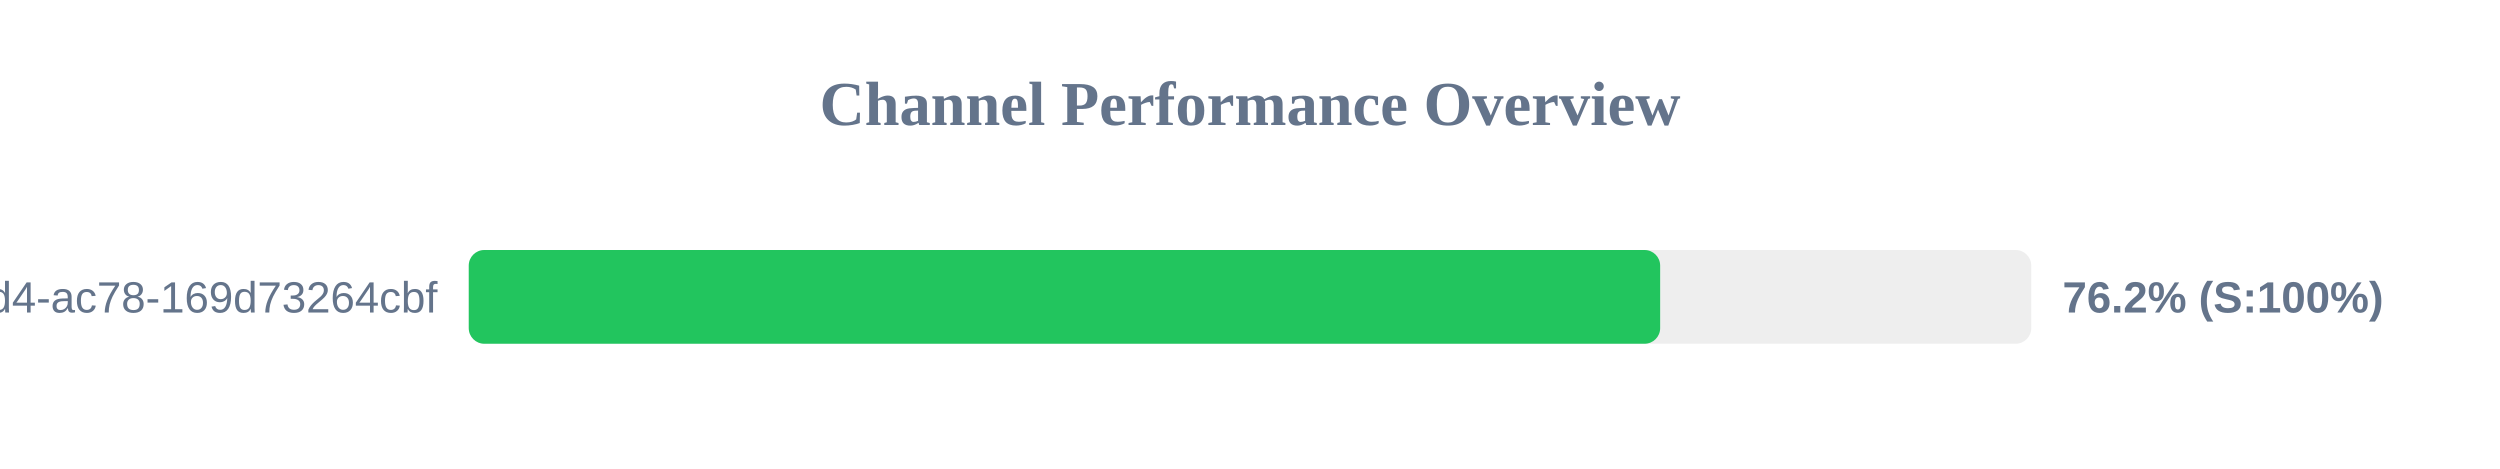
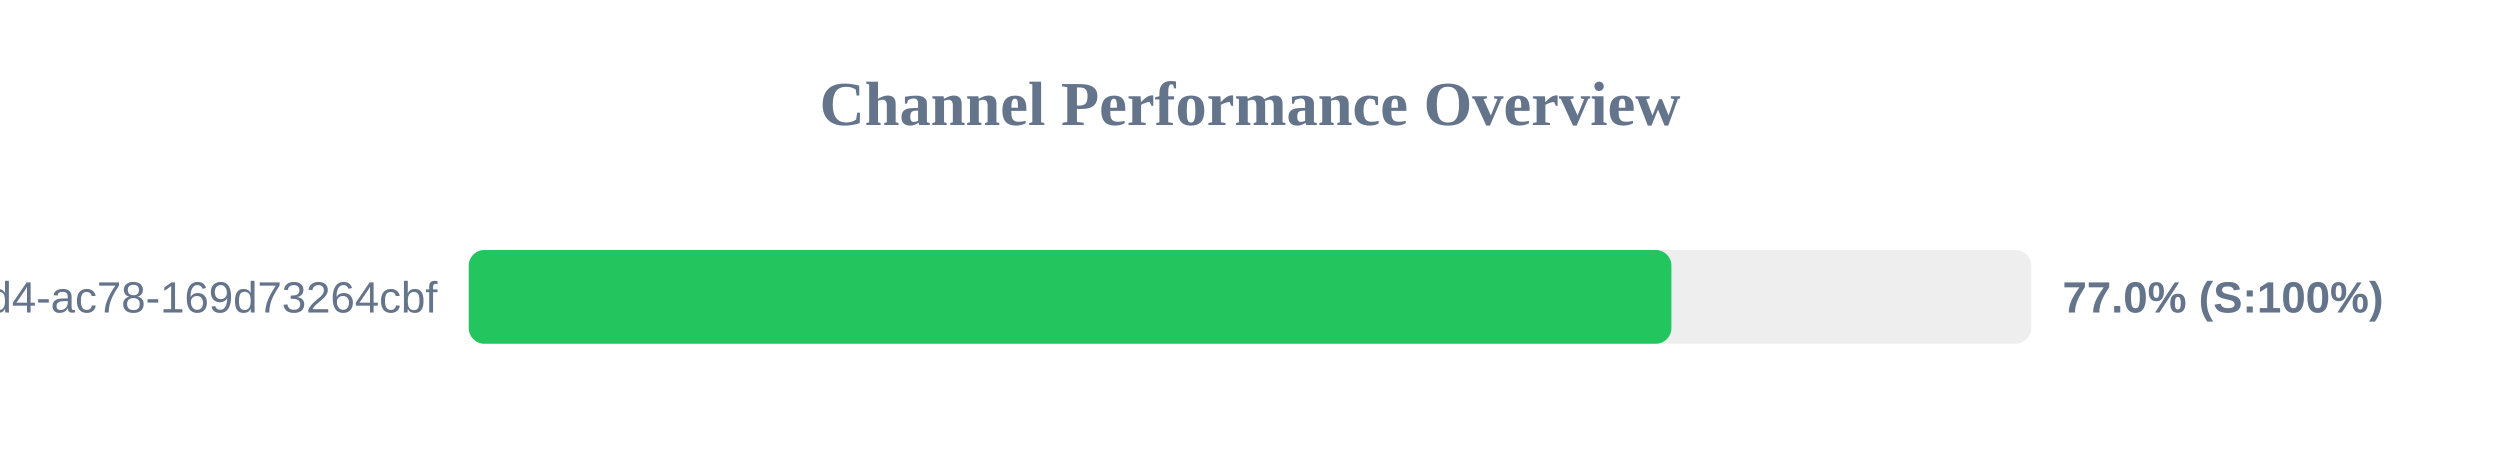
<svg xmlns="http://www.w3.org/2000/svg" width="800" height="150" version="1.1">
  <style>
        .row { font: 14px Arial; fill: #64748b; }
        .score { font: bold 14px Arial; fill: #64748b; }
    </style>
  <text x="400" y="40" text-anchor="middle" font-size="20px" font-weight="bold" fill="#64748b">Channel Performance Overview</text>
  <rect x="150" y="80" width="500" height="30" fill="#eee" rx="5" />
-   <rect x="150" y="80" width="381.25" height="30" fill="#22c55e" rx="5" />
+   <rect x="150" y="80" width="384.85" height="30" fill="#22c55e" rx="5" />
  <text x="140" y="100" text-anchor="end" class="row">?uuid=48c2c901-72e6-46d4-ac78-169d73264cbf</text>
-   <text x="660" y="100" text-anchor="start" class="score">76.2% (S:100%)</text>
+   <text x="660" y="100" text-anchor="start" class="score">77.0% (S:100%)</text>
</svg>
